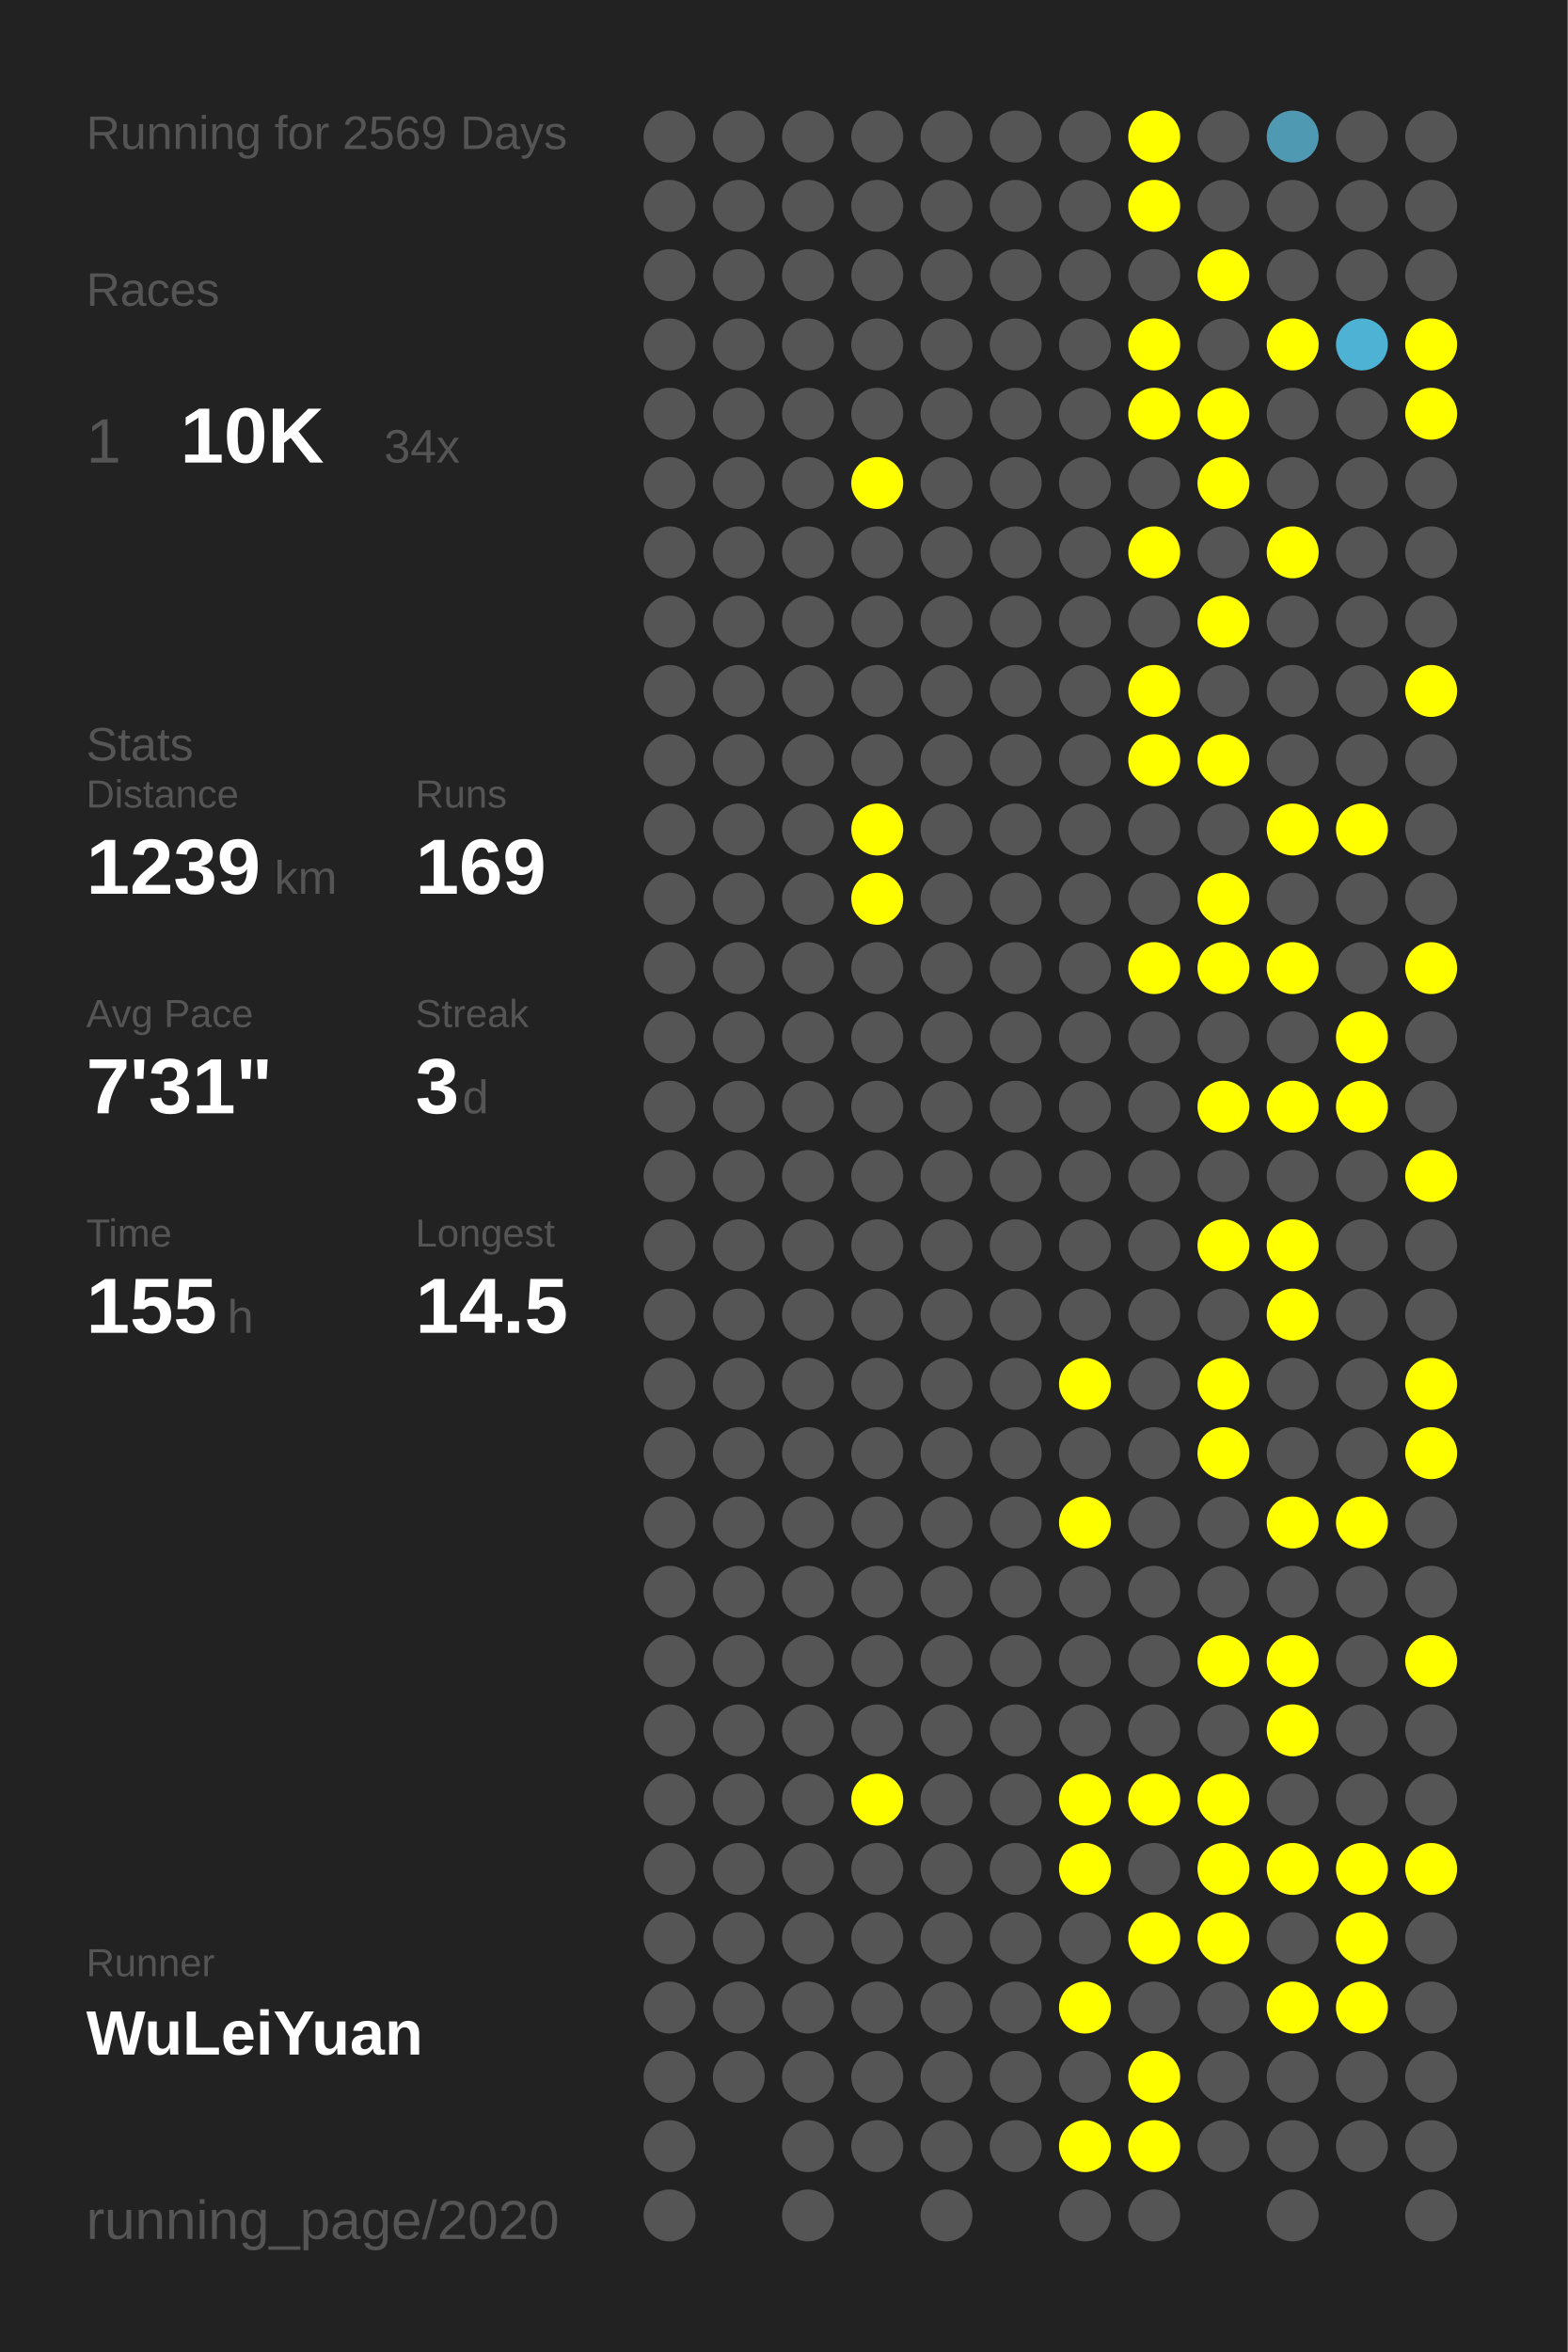
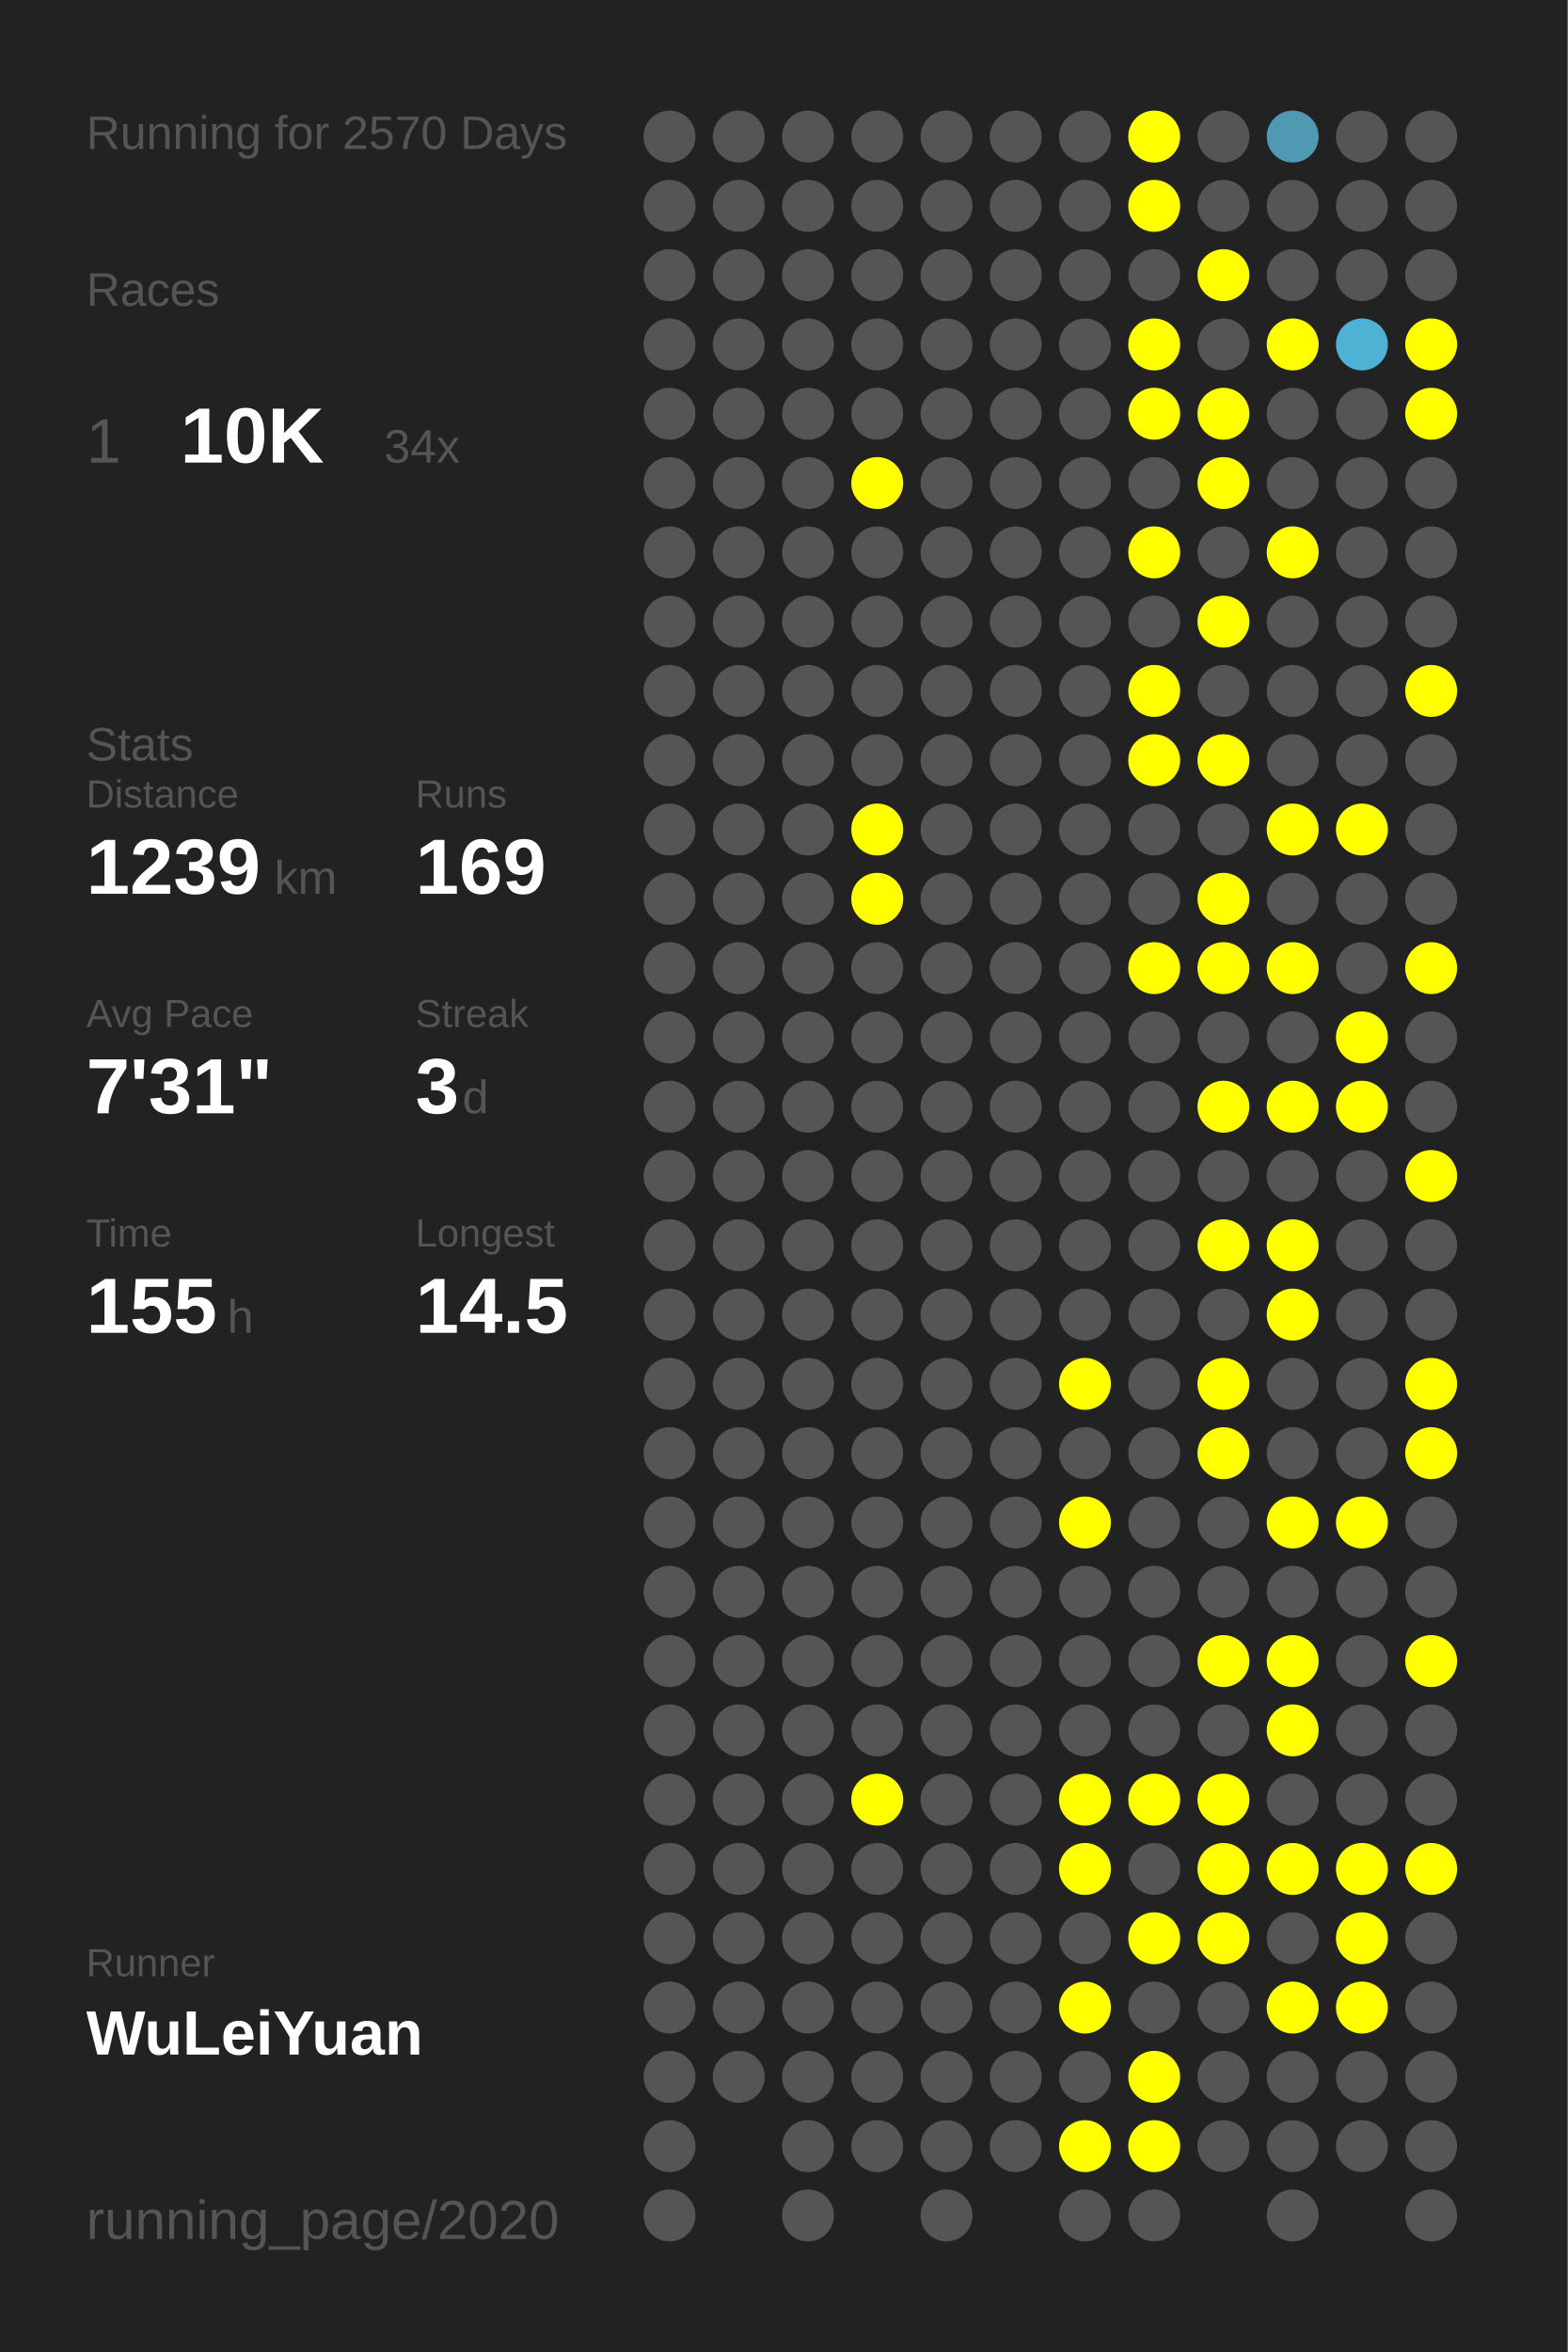
<svg xmlns="http://www.w3.org/2000/svg" baseProfile="full" height="300mm" version="1.1" viewBox="0,0,200,300" width="200mm">
  <defs />
  <rect fill="#222222" height="300" width="200" x="0" y="0" />
-   <text fill="#555555" style="font-size:6px; font-family:Arial;" x="11" y="19">Running for 2569 Days</text>
+   <text fill="#555555" style="font-size:6px; font-family:Arial;" x="11" y="19">Running for 2570 Days</text>
  <text fill="#555555" style="font-size:6px; font-family:Arial;" x="11" y="39">Races</text>
  <text fill="#555555" style="font-size:8px; font-family:Arial;" x="11" y="59">1</text>
  <text fill="#FFFFFF" style="font-size:10px; font-family:Arial; font-weight:bold;" x="23" y="59">10K</text>
  <text fill="#555555" style="font-size:6px; font-family:Arial;" x="49" y="59">34x</text>
  <text fill="#555555" style="font-size:6px; font-family:Arial;" x="11" y="97">Stats</text>
  <text fill="#555555" style="font-size:5px; font-family:Arial;" x="11" y="103">Distance</text>
  <text fill="#FFFFFF" style="font-size:10px; font-family:Arial; font-weight:bold;" x="11" y="114">1239</text>
  <text fill="#555555" style="font-size:6px; font-family:Arial;" x="35" y="114">km</text>
  <text fill="#555555" style="font-size:5px; font-family:Arial;" x="53" y="103">Runs</text>
  <text fill="#FFFFFF" style="font-size:10px; font-family:Arial; font-weight:bold;" x="53" y="114">169</text>
  <text fill="#555555" style="font-size:5px; font-family:Arial;" x="11" y="131">Avg Pace</text>
  <text fill="#FFFFFF" style="font-size:10px; font-family:Arial; font-weight:bold;" x="11" y="142">7'31"</text>
  <text fill="#555555" style="font-size:5px; font-family:Arial;" x="53" y="131">Streak</text>
  <text fill="#FFFFFF" style="font-size:10px; font-family:Arial; font-weight:bold;" x="53" y="142">3</text>
  <text fill="#555555" style="font-size:6px; font-family:Arial;" x="59" y="142">d</text>
  <text fill="#555555" style="font-size:5px; font-family:Arial;" x="11" y="159">Time</text>
  <text fill="#FFFFFF" style="font-size:10px; font-family:Arial; font-weight:bold;" x="11" y="170">155</text>
  <text fill="#555555" style="font-size:6px; font-family:Arial;" x="29" y="170">h</text>
  <text fill="#555555" style="font-size:5px; font-family:Arial;" x="53" y="159">Longest</text>
  <text fill="#FFFFFF" style="font-size:10px; font-family:Arial; font-weight:bold;" x="53" y="170">14.5</text>
  <text fill="#555555" style="font-size:5px; font-family:Arial;" x="11" y="252.065">Runner</text>
  <text fill="#FFFFFF" style="font-size:8px; font-family:Arial; font-weight:bold;" x="11" y="262.065">WuLeiYuan</text>
  <text fill="#555555" style="font-size:7px; font-family:Arial;" x="11" y="285.581">running_page/2020</text>
  <circle cx="85.417" cy="17.419" fill="#555555" r="3.312" />
  <circle cx="85.417" cy="26.258" fill="#555555" r="3.312" />
  <circle cx="85.417" cy="35.097" fill="#555555" r="3.312" />
  <circle cx="85.417" cy="43.935" fill="#555555" r="3.312" />
  <circle cx="85.417" cy="52.774" fill="#555555" r="3.312" />
  <circle cx="85.417" cy="61.613" fill="#555555" r="3.312" />
  <circle cx="85.417" cy="70.452" fill="#555555" r="3.312" />
  <circle cx="85.417" cy="79.29" fill="#555555" r="3.312" />
  <circle cx="85.417" cy="88.129" fill="#555555" r="3.312" />
  <circle cx="85.417" cy="96.968" fill="#555555" r="3.312" />
  <circle cx="85.417" cy="105.806" fill="#555555" r="3.312" />
  <circle cx="85.417" cy="114.645" fill="#555555" r="3.312" />
  <circle cx="85.417" cy="123.484" fill="#555555" r="3.312" />
  <circle cx="85.417" cy="132.323" fill="#555555" r="3.312" />
  <circle cx="85.417" cy="141.161" fill="#555555" r="3.312" />
  <circle cx="85.417" cy="150" fill="#555555" r="3.312" />
  <circle cx="85.417" cy="158.839" fill="#555555" r="3.312" />
  <circle cx="85.417" cy="167.677" fill="#555555" r="3.312" />
  <circle cx="85.417" cy="176.516" fill="#555555" r="3.312" />
  <circle cx="85.417" cy="185.355" fill="#555555" r="3.312" />
  <circle cx="85.417" cy="194.194" fill="#555555" r="3.312" />
  <circle cx="85.417" cy="203.032" fill="#555555" r="3.312" />
  <circle cx="85.417" cy="211.871" fill="#555555" r="3.312" />
  <circle cx="85.417" cy="220.71" fill="#555555" r="3.312" />
  <circle cx="85.417" cy="229.548" fill="#555555" r="3.312" />
  <circle cx="85.417" cy="238.387" fill="#555555" r="3.312" />
  <circle cx="85.417" cy="247.226" fill="#555555" r="3.312" />
  <circle cx="85.417" cy="256.065" fill="#555555" r="3.312" />
  <circle cx="85.417" cy="264.903" fill="#555555" r="3.312" />
  <circle cx="85.417" cy="273.742" fill="#555555" r="3.312" />
  <circle cx="85.417" cy="282.581" fill="#555555" r="3.312" />
  <circle cx="94.25" cy="17.419" fill="#555555" r="3.312" />
  <circle cx="94.25" cy="26.258" fill="#555555" r="3.312" />
  <circle cx="94.25" cy="35.097" fill="#555555" r="3.312" />
  <circle cx="94.25" cy="43.935" fill="#555555" r="3.312" />
  <circle cx="94.25" cy="52.774" fill="#555555" r="3.312" />
  <circle cx="94.25" cy="61.613" fill="#555555" r="3.312" />
  <circle cx="94.25" cy="70.452" fill="#555555" r="3.312" />
  <circle cx="94.25" cy="79.29" fill="#555555" r="3.312" />
  <circle cx="94.25" cy="88.129" fill="#555555" r="3.312" />
  <circle cx="94.25" cy="96.968" fill="#555555" r="3.312" />
  <circle cx="94.25" cy="105.806" fill="#555555" r="3.312" />
  <circle cx="94.25" cy="114.645" fill="#555555" r="3.312" />
  <circle cx="94.25" cy="123.484" fill="#555555" r="3.312" />
  <circle cx="94.25" cy="132.323" fill="#555555" r="3.312" />
  <circle cx="94.25" cy="141.161" fill="#555555" r="3.312" />
  <circle cx="94.25" cy="150" fill="#555555" r="3.312" />
  <circle cx="94.25" cy="158.839" fill="#555555" r="3.312" />
  <circle cx="94.25" cy="167.677" fill="#555555" r="3.312" />
  <circle cx="94.25" cy="176.516" fill="#555555" r="3.312" />
  <circle cx="94.25" cy="185.355" fill="#555555" r="3.312" />
  <circle cx="94.25" cy="194.194" fill="#555555" r="3.312" />
  <circle cx="94.25" cy="203.032" fill="#555555" r="3.312" />
  <circle cx="94.25" cy="211.871" fill="#555555" r="3.312" />
  <circle cx="94.25" cy="220.71" fill="#555555" r="3.312" />
  <circle cx="94.25" cy="229.548" fill="#555555" r="3.312" />
  <circle cx="94.25" cy="238.387" fill="#555555" r="3.312" />
  <circle cx="94.25" cy="247.226" fill="#555555" r="3.312" />
  <circle cx="94.25" cy="256.065" fill="#555555" r="3.312" />
  <circle cx="94.25" cy="264.903" fill="#555555" r="3.312" />
  <circle cx="103.083" cy="17.419" fill="#555555" r="3.312" />
  <circle cx="103.083" cy="26.258" fill="#555555" r="3.312" />
  <circle cx="103.083" cy="35.097" fill="#555555" r="3.312" />
  <circle cx="103.083" cy="43.935" fill="#555555" r="3.312" />
  <circle cx="103.083" cy="52.774" fill="#555555" r="3.312" />
  <circle cx="103.083" cy="61.613" fill="#555555" r="3.312" />
  <circle cx="103.083" cy="70.452" fill="#555555" r="3.312" />
  <circle cx="103.083" cy="79.29" fill="#555555" r="3.312" />
  <circle cx="103.083" cy="88.129" fill="#555555" r="3.312" />
  <circle cx="103.083" cy="96.968" fill="#555555" r="3.312" />
  <circle cx="103.083" cy="105.806" fill="#555555" r="3.312" />
  <circle cx="103.083" cy="114.645" fill="#555555" r="3.312" />
  <circle cx="103.083" cy="123.484" fill="#555555" r="3.312" />
  <circle cx="103.083" cy="132.323" fill="#555555" r="3.312" />
  <circle cx="103.083" cy="141.161" fill="#555555" r="3.312" />
  <circle cx="103.083" cy="150" fill="#555555" r="3.312" />
  <circle cx="103.083" cy="158.839" fill="#555555" r="3.312" />
  <circle cx="103.083" cy="167.677" fill="#555555" r="3.312" />
  <circle cx="103.083" cy="176.516" fill="#555555" r="3.312" />
  <circle cx="103.083" cy="185.355" fill="#555555" r="3.312" />
  <circle cx="103.083" cy="194.194" fill="#555555" r="3.312" />
  <circle cx="103.083" cy="203.032" fill="#555555" r="3.312" />
  <circle cx="103.083" cy="211.871" fill="#555555" r="3.312" />
  <circle cx="103.083" cy="220.71" fill="#555555" r="3.312" />
  <circle cx="103.083" cy="229.548" fill="#555555" r="3.312" />
  <circle cx="103.083" cy="238.387" fill="#555555" r="3.312" />
  <circle cx="103.083" cy="247.226" fill="#555555" r="3.312" />
  <circle cx="103.083" cy="256.065" fill="#555555" r="3.312" />
  <circle cx="103.083" cy="264.903" fill="#555555" r="3.312" />
  <circle cx="103.083" cy="273.742" fill="#555555" r="3.312" />
  <circle cx="103.083" cy="282.581" fill="#555555" r="3.312" />
  <circle cx="111.917" cy="17.419" fill="#555555" r="3.312" />
  <circle cx="111.917" cy="26.258" fill="#555555" r="3.312" />
  <circle cx="111.917" cy="35.097" fill="#555555" r="3.312" />
  <circle cx="111.917" cy="43.935" fill="#555555" r="3.312" />
  <circle cx="111.917" cy="52.774" fill="#555555" r="3.312" />
  <circle cx="111.917" cy="61.613" fill="#FFFF00" r="3.312" />
  <circle cx="111.917" cy="70.452" fill="#555555" r="3.312" />
  <circle cx="111.917" cy="79.29" fill="#555555" r="3.312" />
  <circle cx="111.917" cy="88.129" fill="#555555" r="3.312" />
  <circle cx="111.917" cy="96.968" fill="#555555" r="3.312" />
  <circle cx="111.917" cy="105.806" fill="#FFFF00" r="3.312" />
  <circle cx="111.917" cy="114.645" fill="#FFFF00" r="3.312" />
  <circle cx="111.917" cy="123.484" fill="#555555" r="3.312" />
  <circle cx="111.917" cy="132.323" fill="#555555" r="3.312" />
  <circle cx="111.917" cy="141.161" fill="#555555" r="3.312" />
  <circle cx="111.917" cy="150" fill="#555555" r="3.312" />
  <circle cx="111.917" cy="158.839" fill="#555555" r="3.312" />
  <circle cx="111.917" cy="167.677" fill="#555555" r="3.312" />
  <circle cx="111.917" cy="176.516" fill="#555555" r="3.312" />
  <circle cx="111.917" cy="185.355" fill="#555555" r="3.312" />
  <circle cx="111.917" cy="194.194" fill="#555555" r="3.312" />
  <circle cx="111.917" cy="203.032" fill="#555555" r="3.312" />
  <circle cx="111.917" cy="211.871" fill="#555555" r="3.312" />
  <circle cx="111.917" cy="220.71" fill="#555555" r="3.312" />
  <circle cx="111.917" cy="229.548" fill="#FFFF00" r="3.312" />
  <circle cx="111.917" cy="238.387" fill="#555555" r="3.312" />
  <circle cx="111.917" cy="247.226" fill="#555555" r="3.312" />
  <circle cx="111.917" cy="256.065" fill="#555555" r="3.312" />
  <circle cx="111.917" cy="264.903" fill="#555555" r="3.312" />
  <circle cx="111.917" cy="273.742" fill="#555555" r="3.312" />
  <circle cx="120.75" cy="17.419" fill="#555555" r="3.312" />
  <circle cx="120.75" cy="26.258" fill="#555555" r="3.312" />
  <circle cx="120.75" cy="35.097" fill="#555555" r="3.312" />
  <circle cx="120.75" cy="43.935" fill="#555555" r="3.312" />
  <circle cx="120.75" cy="52.774" fill="#555555" r="3.312" />
  <circle cx="120.75" cy="61.613" fill="#555555" r="3.312" />
  <circle cx="120.75" cy="70.452" fill="#555555" r="3.312" />
  <circle cx="120.75" cy="79.29" fill="#555555" r="3.312" />
  <circle cx="120.75" cy="88.129" fill="#555555" r="3.312" />
  <circle cx="120.75" cy="96.968" fill="#555555" r="3.312" />
  <circle cx="120.75" cy="105.806" fill="#555555" r="3.312" />
  <circle cx="120.75" cy="114.645" fill="#555555" r="3.312" />
  <circle cx="120.75" cy="123.484" fill="#555555" r="3.312" />
  <circle cx="120.75" cy="132.323" fill="#555555" r="3.312" />
  <circle cx="120.75" cy="141.161" fill="#555555" r="3.312" />
  <circle cx="120.75" cy="150" fill="#555555" r="3.312" />
  <circle cx="120.75" cy="158.839" fill="#555555" r="3.312" />
  <circle cx="120.75" cy="167.677" fill="#555555" r="3.312" />
  <circle cx="120.75" cy="176.516" fill="#555555" r="3.312" />
  <circle cx="120.75" cy="185.355" fill="#555555" r="3.312" />
  <circle cx="120.75" cy="194.194" fill="#555555" r="3.312" />
  <circle cx="120.75" cy="203.032" fill="#555555" r="3.312" />
  <circle cx="120.75" cy="211.871" fill="#555555" r="3.312" />
  <circle cx="120.75" cy="220.71" fill="#555555" r="3.312" />
  <circle cx="120.75" cy="229.548" fill="#555555" r="3.312" />
  <circle cx="120.75" cy="238.387" fill="#555555" r="3.312" />
  <circle cx="120.75" cy="247.226" fill="#555555" r="3.312" />
  <circle cx="120.75" cy="256.065" fill="#555555" r="3.312" />
  <circle cx="120.75" cy="264.903" fill="#555555" r="3.312" />
  <circle cx="120.75" cy="273.742" fill="#555555" r="3.312" />
  <circle cx="120.75" cy="282.581" fill="#555555" r="3.312" />
  <circle cx="129.583" cy="17.419" fill="#555555" r="3.312" />
  <circle cx="129.583" cy="26.258" fill="#555555" r="3.312" />
  <circle cx="129.583" cy="35.097" fill="#555555" r="3.312" />
  <circle cx="129.583" cy="43.935" fill="#555555" r="3.312" />
  <circle cx="129.583" cy="52.774" fill="#555555" r="3.312" />
  <circle cx="129.583" cy="61.613" fill="#555555" r="3.312" />
  <circle cx="129.583" cy="70.452" fill="#555555" r="3.312" />
  <circle cx="129.583" cy="79.29" fill="#555555" r="3.312" />
  <circle cx="129.583" cy="88.129" fill="#555555" r="3.312" />
  <circle cx="129.583" cy="96.968" fill="#555555" r="3.312" />
  <circle cx="129.583" cy="105.806" fill="#555555" r="3.312" />
  <circle cx="129.583" cy="114.645" fill="#555555" r="3.312" />
  <circle cx="129.583" cy="123.484" fill="#555555" r="3.312" />
  <circle cx="129.583" cy="132.323" fill="#555555" r="3.312" />
  <circle cx="129.583" cy="141.161" fill="#555555" r="3.312" />
  <circle cx="129.583" cy="150" fill="#555555" r="3.312" />
  <circle cx="129.583" cy="158.839" fill="#555555" r="3.312" />
  <circle cx="129.583" cy="167.677" fill="#555555" r="3.312" />
  <circle cx="129.583" cy="176.516" fill="#555555" r="3.312" />
  <circle cx="129.583" cy="185.355" fill="#555555" r="3.312" />
  <circle cx="129.583" cy="194.194" fill="#555555" r="3.312" />
  <circle cx="129.583" cy="203.032" fill="#555555" r="3.312" />
  <circle cx="129.583" cy="211.871" fill="#555555" r="3.312" />
  <circle cx="129.583" cy="220.71" fill="#555555" r="3.312" />
  <circle cx="129.583" cy="229.548" fill="#555555" r="3.312" />
  <circle cx="129.583" cy="238.387" fill="#555555" r="3.312" />
  <circle cx="129.583" cy="247.226" fill="#555555" r="3.312" />
  <circle cx="129.583" cy="256.065" fill="#555555" r="3.312" />
  <circle cx="129.583" cy="264.903" fill="#555555" r="3.312" />
  <circle cx="129.583" cy="273.742" fill="#555555" r="3.312" />
  <circle cx="138.417" cy="17.419" fill="#555555" r="3.312" />
  <circle cx="138.417" cy="26.258" fill="#555555" r="3.312" />
  <circle cx="138.417" cy="35.097" fill="#555555" r="3.312" />
  <circle cx="138.417" cy="43.935" fill="#555555" r="3.312" />
  <circle cx="138.417" cy="52.774" fill="#555555" r="3.312" />
  <circle cx="138.417" cy="61.613" fill="#555555" r="3.312" />
  <circle cx="138.417" cy="70.452" fill="#555555" r="3.312" />
  <circle cx="138.417" cy="79.29" fill="#555555" r="3.312" />
  <circle cx="138.417" cy="88.129" fill="#555555" r="3.312" />
  <circle cx="138.417" cy="96.968" fill="#555555" r="3.312" />
  <circle cx="138.417" cy="105.806" fill="#555555" r="3.312" />
  <circle cx="138.417" cy="114.645" fill="#555555" r="3.312" />
  <circle cx="138.417" cy="123.484" fill="#555555" r="3.312" />
  <circle cx="138.417" cy="132.323" fill="#555555" r="3.312" />
  <circle cx="138.417" cy="141.161" fill="#555555" r="3.312" />
  <circle cx="138.417" cy="150" fill="#555555" r="3.312" />
  <circle cx="138.417" cy="158.839" fill="#555555" r="3.312" />
  <circle cx="138.417" cy="167.677" fill="#555555" r="3.312" />
  <circle cx="138.417" cy="176.516" fill="#FFFF00" r="3.312" />
  <circle cx="138.417" cy="185.355" fill="#555555" r="3.312" />
  <circle cx="138.417" cy="194.194" fill="#FFFF00" r="3.312" />
  <circle cx="138.417" cy="203.032" fill="#555555" r="3.312" />
  <circle cx="138.417" cy="211.871" fill="#555555" r="3.312" />
  <circle cx="138.417" cy="220.71" fill="#555555" r="3.312" />
  <circle cx="138.417" cy="229.548" fill="#FFFF00" r="3.312" />
  <circle cx="138.417" cy="238.387" fill="#FFFF00" r="3.312" />
  <circle cx="138.417" cy="247.226" fill="#555555" r="3.312" />
  <circle cx="138.417" cy="256.065" fill="#FFFF00" r="3.312" />
  <circle cx="138.417" cy="264.903" fill="#555555" r="3.312" />
  <circle cx="138.417" cy="273.742" fill="#FFFF00" r="3.312" />
  <circle cx="138.417" cy="282.581" fill="#555555" r="3.312" />
  <circle cx="147.25" cy="17.419" fill="#FFFF00" r="3.312" />
  <circle cx="147.25" cy="26.258" fill="#FFFF00" r="3.312" />
  <circle cx="147.25" cy="35.097" fill="#555555" r="3.312" />
  <circle cx="147.25" cy="43.935" fill="#FFFF00" r="3.312" />
  <circle cx="147.25" cy="52.774" fill="#FFFF00" r="3.312" />
  <circle cx="147.25" cy="61.613" fill="#555555" r="3.312" />
  <circle cx="147.25" cy="70.452" fill="#FFFF00" r="3.312" />
  <circle cx="147.25" cy="79.29" fill="#555555" r="3.312" />
  <circle cx="147.25" cy="88.129" fill="#FFFF00" r="3.312" />
  <circle cx="147.25" cy="96.968" fill="#FFFF00" r="3.312" />
  <circle cx="147.25" cy="105.806" fill="#555555" r="3.312" />
  <circle cx="147.25" cy="114.645" fill="#555555" r="3.312" />
  <circle cx="147.25" cy="123.484" fill="#FFFF00" r="3.312" />
  <circle cx="147.25" cy="132.323" fill="#555555" r="3.312" />
  <circle cx="147.25" cy="141.161" fill="#555555" r="3.312" />
  <circle cx="147.25" cy="150" fill="#555555" r="3.312" />
  <circle cx="147.25" cy="158.839" fill="#555555" r="3.312" />
  <circle cx="147.25" cy="167.677" fill="#555555" r="3.312" />
  <circle cx="147.25" cy="176.516" fill="#555555" r="3.312" />
  <circle cx="147.25" cy="185.355" fill="#555555" r="3.312" />
  <circle cx="147.25" cy="194.194" fill="#555555" r="3.312" />
  <circle cx="147.25" cy="203.032" fill="#555555" r="3.312" />
  <circle cx="147.25" cy="211.871" fill="#555555" r="3.312" />
  <circle cx="147.25" cy="220.71" fill="#555555" r="3.312" />
  <circle cx="147.25" cy="229.548" fill="#FFFF00" r="3.312" />
  <circle cx="147.25" cy="238.387" fill="#555555" r="3.312" />
  <circle cx="147.25" cy="247.226" fill="#FFFF00" r="3.312" />
  <circle cx="147.25" cy="256.065" fill="#555555" r="3.312" />
  <circle cx="147.25" cy="264.903" fill="#FFFF00" r="3.312" />
  <circle cx="147.25" cy="273.742" fill="#FFFF00" r="3.312" />
  <circle cx="147.25" cy="282.581" fill="#555555" r="3.312" />
  <circle cx="156.083" cy="17.419" fill="#555555" r="3.312" />
  <circle cx="156.083" cy="26.258" fill="#555555" r="3.312" />
  <circle cx="156.083" cy="35.097" fill="#FFFF00" r="3.312" />
  <circle cx="156.083" cy="43.935" fill="#555555" r="3.312" />
  <circle cx="156.083" cy="52.774" fill="#FFFF00" r="3.312" />
  <circle cx="156.083" cy="61.613" fill="#FFFF00" r="3.312" />
  <circle cx="156.083" cy="70.452" fill="#555555" r="3.312" />
  <circle cx="156.083" cy="79.29" fill="#FFFF00" r="3.312" />
  <circle cx="156.083" cy="88.129" fill="#555555" r="3.312" />
  <circle cx="156.083" cy="96.968" fill="#FFFF00" r="3.312" />
  <circle cx="156.083" cy="105.806" fill="#555555" r="3.312" />
  <circle cx="156.083" cy="114.645" fill="#FFFF00" r="3.312" />
  <circle cx="156.083" cy="123.484" fill="#FFFF00" r="3.312" />
  <circle cx="156.083" cy="132.323" fill="#555555" r="3.312" />
  <circle cx="156.083" cy="141.161" fill="#FFFF00" r="3.312" />
  <circle cx="156.083" cy="150" fill="#555555" r="3.312" />
  <circle cx="156.083" cy="158.839" fill="#FFFF00" r="3.312" />
  <circle cx="156.083" cy="167.677" fill="#555555" r="3.312" />
  <circle cx="156.083" cy="176.516" fill="#FFFF00" r="3.312" />
  <circle cx="156.083" cy="185.355" fill="#FFFF00" r="3.312" />
  <circle cx="156.083" cy="194.194" fill="#555555" r="3.312" />
  <circle cx="156.083" cy="203.032" fill="#555555" r="3.312" />
  <circle cx="156.083" cy="211.871" fill="#FFFF00" r="3.312" />
  <circle cx="156.083" cy="220.71" fill="#555555" r="3.312" />
  <circle cx="156.083" cy="229.548" fill="#FFFF00" r="3.312" />
  <circle cx="156.083" cy="238.387" fill="#FFFF00" r="3.312" />
  <circle cx="156.083" cy="247.226" fill="#FFFF00" r="3.312" />
  <circle cx="156.083" cy="256.065" fill="#555555" r="3.312" />
  <circle cx="156.083" cy="264.903" fill="#555555" r="3.312" />
  <circle cx="156.083" cy="273.742" fill="#555555" r="3.312" />
  <circle cx="164.917" cy="17.419" fill="#5099b2" r="3.312" />
  <circle cx="164.917" cy="26.258" fill="#555555" r="3.312" />
  <circle cx="164.917" cy="35.097" fill="#555555" r="3.312" />
  <circle cx="164.917" cy="43.935" fill="#FFFF00" r="3.312" />
  <circle cx="164.917" cy="52.774" fill="#555555" r="3.312" />
  <circle cx="164.917" cy="61.613" fill="#555555" r="3.312" />
  <circle cx="164.917" cy="70.452" fill="#FFFF00" r="3.312" />
  <circle cx="164.917" cy="79.29" fill="#555555" r="3.312" />
  <circle cx="164.917" cy="88.129" fill="#555555" r="3.312" />
  <circle cx="164.917" cy="96.968" fill="#555555" r="3.312" />
  <circle cx="164.917" cy="105.806" fill="#FFFF00" r="3.312" />
  <circle cx="164.917" cy="114.645" fill="#555555" r="3.312" />
  <circle cx="164.917" cy="123.484" fill="#FFFF00" r="3.312" />
  <circle cx="164.917" cy="132.323" fill="#555555" r="3.312" />
  <circle cx="164.917" cy="141.161" fill="#FFFF00" r="3.312" />
  <circle cx="164.917" cy="150" fill="#555555" r="3.312" />
  <circle cx="164.917" cy="158.839" fill="#FFFF00" r="3.312" />
  <circle cx="164.917" cy="167.677" fill="#FFFF00" r="3.312" />
  <circle cx="164.917" cy="176.516" fill="#555555" r="3.312" />
  <circle cx="164.917" cy="185.355" fill="#555555" r="3.312" />
  <circle cx="164.917" cy="194.194" fill="#FFFF00" r="3.312" />
  <circle cx="164.917" cy="203.032" fill="#555555" r="3.312" />
  <circle cx="164.917" cy="211.871" fill="#FFFF00" r="3.312" />
  <circle cx="164.917" cy="220.71" fill="#FFFF00" r="3.312" />
  <circle cx="164.917" cy="229.548" fill="#555555" r="3.312" />
  <circle cx="164.917" cy="238.387" fill="#FFFF00" r="3.312" />
  <circle cx="164.917" cy="247.226" fill="#555555" r="3.312" />
  <circle cx="164.917" cy="256.065" fill="#FFFF00" r="3.312" />
  <circle cx="164.917" cy="264.903" fill="#555555" r="3.312" />
  <circle cx="164.917" cy="273.742" fill="#555555" r="3.312" />
  <circle cx="164.917" cy="282.581" fill="#555555" r="3.312" />
  <circle cx="173.75" cy="17.419" fill="#555555" r="3.312" />
  <circle cx="173.75" cy="26.258" fill="#555555" r="3.312" />
  <circle cx="173.75" cy="35.097" fill="#555555" r="3.312" />
  <circle cx="173.75" cy="43.935" fill="#4eb2d4" r="3.312" />
  <circle cx="173.75" cy="52.774" fill="#555555" r="3.312" />
  <circle cx="173.75" cy="61.613" fill="#555555" r="3.312" />
  <circle cx="173.75" cy="70.452" fill="#555555" r="3.312" />
  <circle cx="173.75" cy="79.29" fill="#555555" r="3.312" />
  <circle cx="173.75" cy="88.129" fill="#555555" r="3.312" />
  <circle cx="173.75" cy="96.968" fill="#555555" r="3.312" />
  <circle cx="173.75" cy="105.806" fill="#FFFF00" r="3.312" />
  <circle cx="173.75" cy="114.645" fill="#555555" r="3.312" />
  <circle cx="173.75" cy="123.484" fill="#555555" r="3.312" />
  <circle cx="173.75" cy="132.323" fill="#FFFF00" r="3.312" />
  <circle cx="173.75" cy="141.161" fill="#FFFF00" r="3.312" />
  <circle cx="173.75" cy="150" fill="#555555" r="3.312" />
  <circle cx="173.75" cy="158.839" fill="#555555" r="3.312" />
  <circle cx="173.75" cy="167.677" fill="#555555" r="3.312" />
  <circle cx="173.75" cy="176.516" fill="#555555" r="3.312" />
  <circle cx="173.75" cy="185.355" fill="#555555" r="3.312" />
  <circle cx="173.75" cy="194.194" fill="#FFFF00" r="3.312" />
  <circle cx="173.75" cy="203.032" fill="#555555" r="3.312" />
  <circle cx="173.75" cy="211.871" fill="#555555" r="3.312" />
  <circle cx="173.75" cy="220.71" fill="#555555" r="3.312" />
  <circle cx="173.75" cy="229.548" fill="#555555" r="3.312" />
  <circle cx="173.75" cy="238.387" fill="#FFFF00" r="3.312" />
  <circle cx="173.75" cy="247.226" fill="#FFFF00" r="3.312" />
  <circle cx="173.75" cy="256.065" fill="#FFFF00" r="3.312" />
  <circle cx="173.75" cy="264.903" fill="#555555" r="3.312" />
  <circle cx="173.75" cy="273.742" fill="#555555" r="3.312" />
  <circle cx="182.583" cy="17.419" fill="#555555" r="3.312" />
  <circle cx="182.583" cy="26.258" fill="#555555" r="3.312" />
  <circle cx="182.583" cy="35.097" fill="#555555" r="3.312" />
  <circle cx="182.583" cy="43.935" fill="#FFFF00" r="3.312" />
  <circle cx="182.583" cy="52.774" fill="#FFFF00" r="3.312" />
  <circle cx="182.583" cy="61.613" fill="#555555" r="3.312" />
  <circle cx="182.583" cy="70.452" fill="#555555" r="3.312" />
  <circle cx="182.583" cy="79.29" fill="#555555" r="3.312" />
  <circle cx="182.583" cy="88.129" fill="#FFFF00" r="3.312" />
  <circle cx="182.583" cy="96.968" fill="#555555" r="3.312" />
  <circle cx="182.583" cy="105.806" fill="#555555" r="3.312" />
  <circle cx="182.583" cy="114.645" fill="#555555" r="3.312" />
  <circle cx="182.583" cy="123.484" fill="#FFFF00" r="3.312" />
  <circle cx="182.583" cy="132.323" fill="#555555" r="3.312" />
  <circle cx="182.583" cy="141.161" fill="#555555" r="3.312" />
  <circle cx="182.583" cy="150" fill="#FFFF00" r="3.312" />
  <circle cx="182.583" cy="158.839" fill="#555555" r="3.312" />
  <circle cx="182.583" cy="167.677" fill="#555555" r="3.312" />
  <circle cx="182.583" cy="176.516" fill="#FFFF00" r="3.312" />
  <circle cx="182.583" cy="185.355" fill="#FFFF00" r="3.312" />
  <circle cx="182.583" cy="194.194" fill="#555555" r="3.312" />
  <circle cx="182.583" cy="203.032" fill="#555555" r="3.312" />
  <circle cx="182.583" cy="211.871" fill="#FFFF00" r="3.312" />
  <circle cx="182.583" cy="220.71" fill="#555555" r="3.312" />
  <circle cx="182.583" cy="229.548" fill="#555555" r="3.312" />
  <circle cx="182.583" cy="238.387" fill="#FFFF00" r="3.312" />
  <circle cx="182.583" cy="247.226" fill="#555555" r="3.312" />
  <circle cx="182.583" cy="256.065" fill="#555555" r="3.312" />
  <circle cx="182.583" cy="264.903" fill="#555555" r="3.312" />
  <circle cx="182.583" cy="273.742" fill="#555555" r="3.312" />
  <circle cx="182.583" cy="282.581" fill="#555555" r="3.312" />
</svg>
